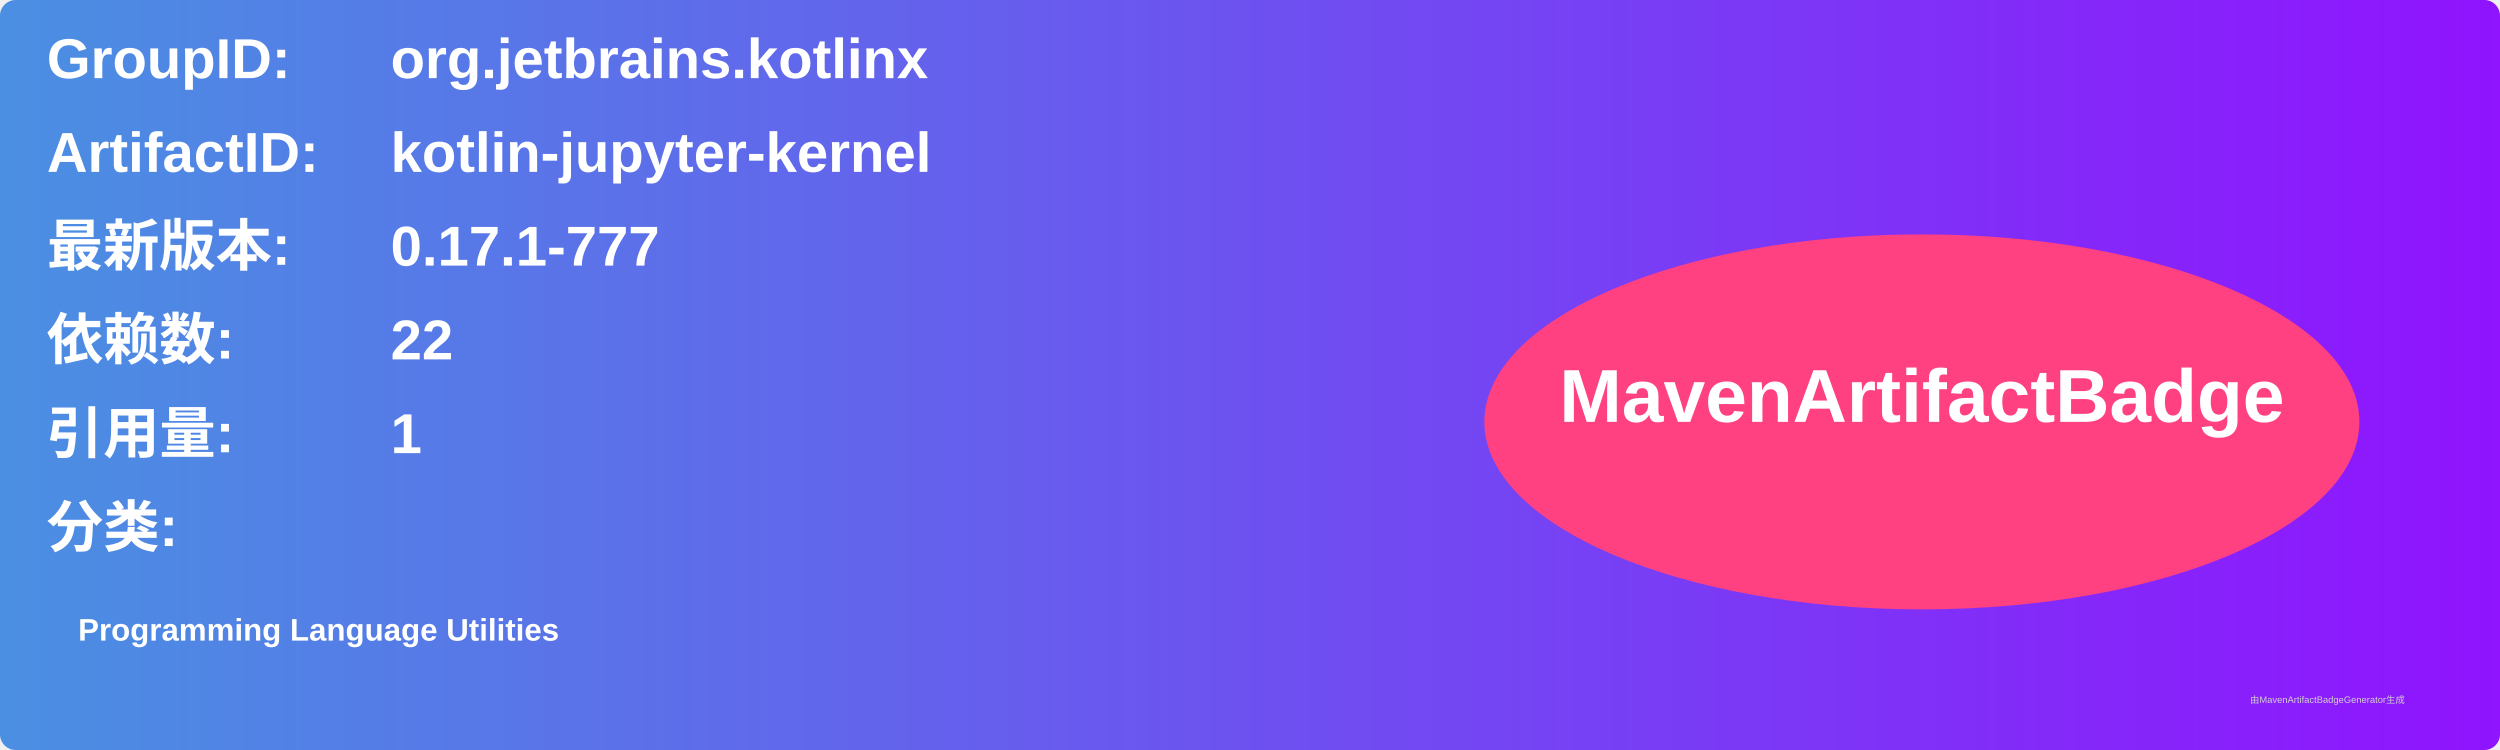
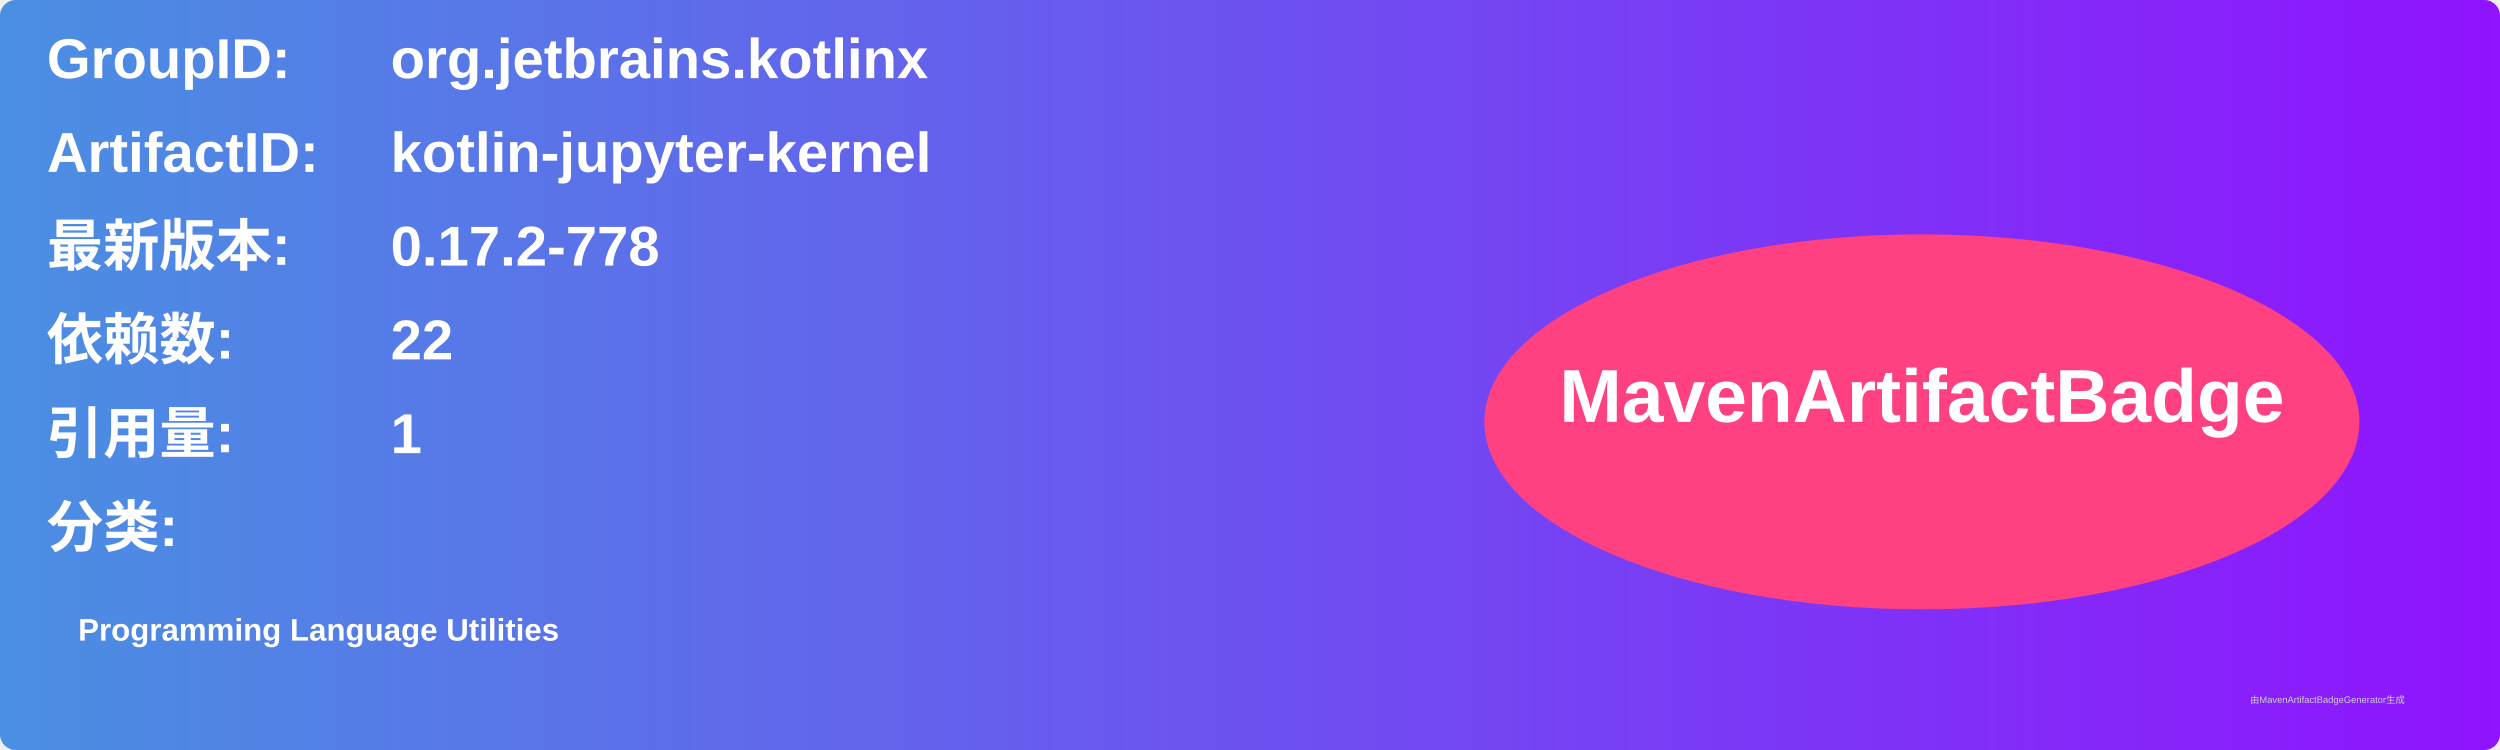
<svg xmlns="http://www.w3.org/2000/svg" width="800" height="240" viewBox="0 0 800 240">
  <linearGradient id="grad" x1="0%" y1="0%" x2="100%" y2="0%">
    <stop offset="0%" stop-color="#4a90e2" />
    <stop offset="100%" stop-color="#9013fe" />
  </linearGradient>
  <rect width="100%" height="100%" rx="5" ry="5" fill="url(#grad)" />
  <g transform="translate(15, 15)">
    <text x="0" y="10" font-family="Arial" font-size="18" fill="white" font-weight="bold" width="260">GroupID:</text>
    <text x="110" y="10" font-family="Arial" font-size="18" fill="white" font-weight="bold" width="460">org.jetbrains.kotlinx</text>
    <text x="0" y="40" font-family="Arial" font-size="18" fill="white" font-weight="bold" width="260">ArtifactID:</text>
    <text x="110" y="40" font-family="Arial" font-size="18" fill="white" font-weight="bold" width="460">kotlin-jupyter-kernel</text>
    <text x="0" y="70" font-family="Arial" font-size="18" fill="white" font-weight="bold">最新版本:</text>
    <text x="110" y="70" font-family="Arial" font-size="18" fill="white" font-weight="bold">
-       <tspan font-weight="bold">0.17.1-777</tspan>
+       <tspan font-weight="bold">0.17.2-778</tspan>
    </text>
    <text x="0" y="100" font-family="Arial" font-size="18" fill="white" font-weight="bold">依赖数: </text>
    <text x="110" y="100" font-family="Arial" font-size="18" fill="white">
      <tspan font-weight="bold">22</tspan>
    </text>
    <text x="0" y="130" font-family="Arial" font-size="18" fill="white" font-weight="bold">引用量: </text>
    <text x="110" y="130" font-family="Arial" font-size="18" fill="white">
      <tspan font-weight="bold">1</tspan>
    </text>
    <text x="0" y="160" font-family="Arial" font-size="18" fill="white" font-weight="bold">分类:</text>
    <text x="10" y="190" font-family="Arial" font-size="10" fill="white">
      <tspan font-weight="bold">Programming Language Utilities</tspan>
    </text>
    <ellipse cx="600" cy="120" rx="140" ry="60" fill="#ff4081" />
    <text x="600" y="120" text-anchor="middle" font-family="Arial" font-size="24" fill="white" font-weight="bold">MavenArtifactBadge</text>
  </g>
  <text x="720" y="225" font-family="Arial" font-size="3" fill="#d0d0d0">由MavenArtifactBadgeGenerator生成</text>
</svg>
